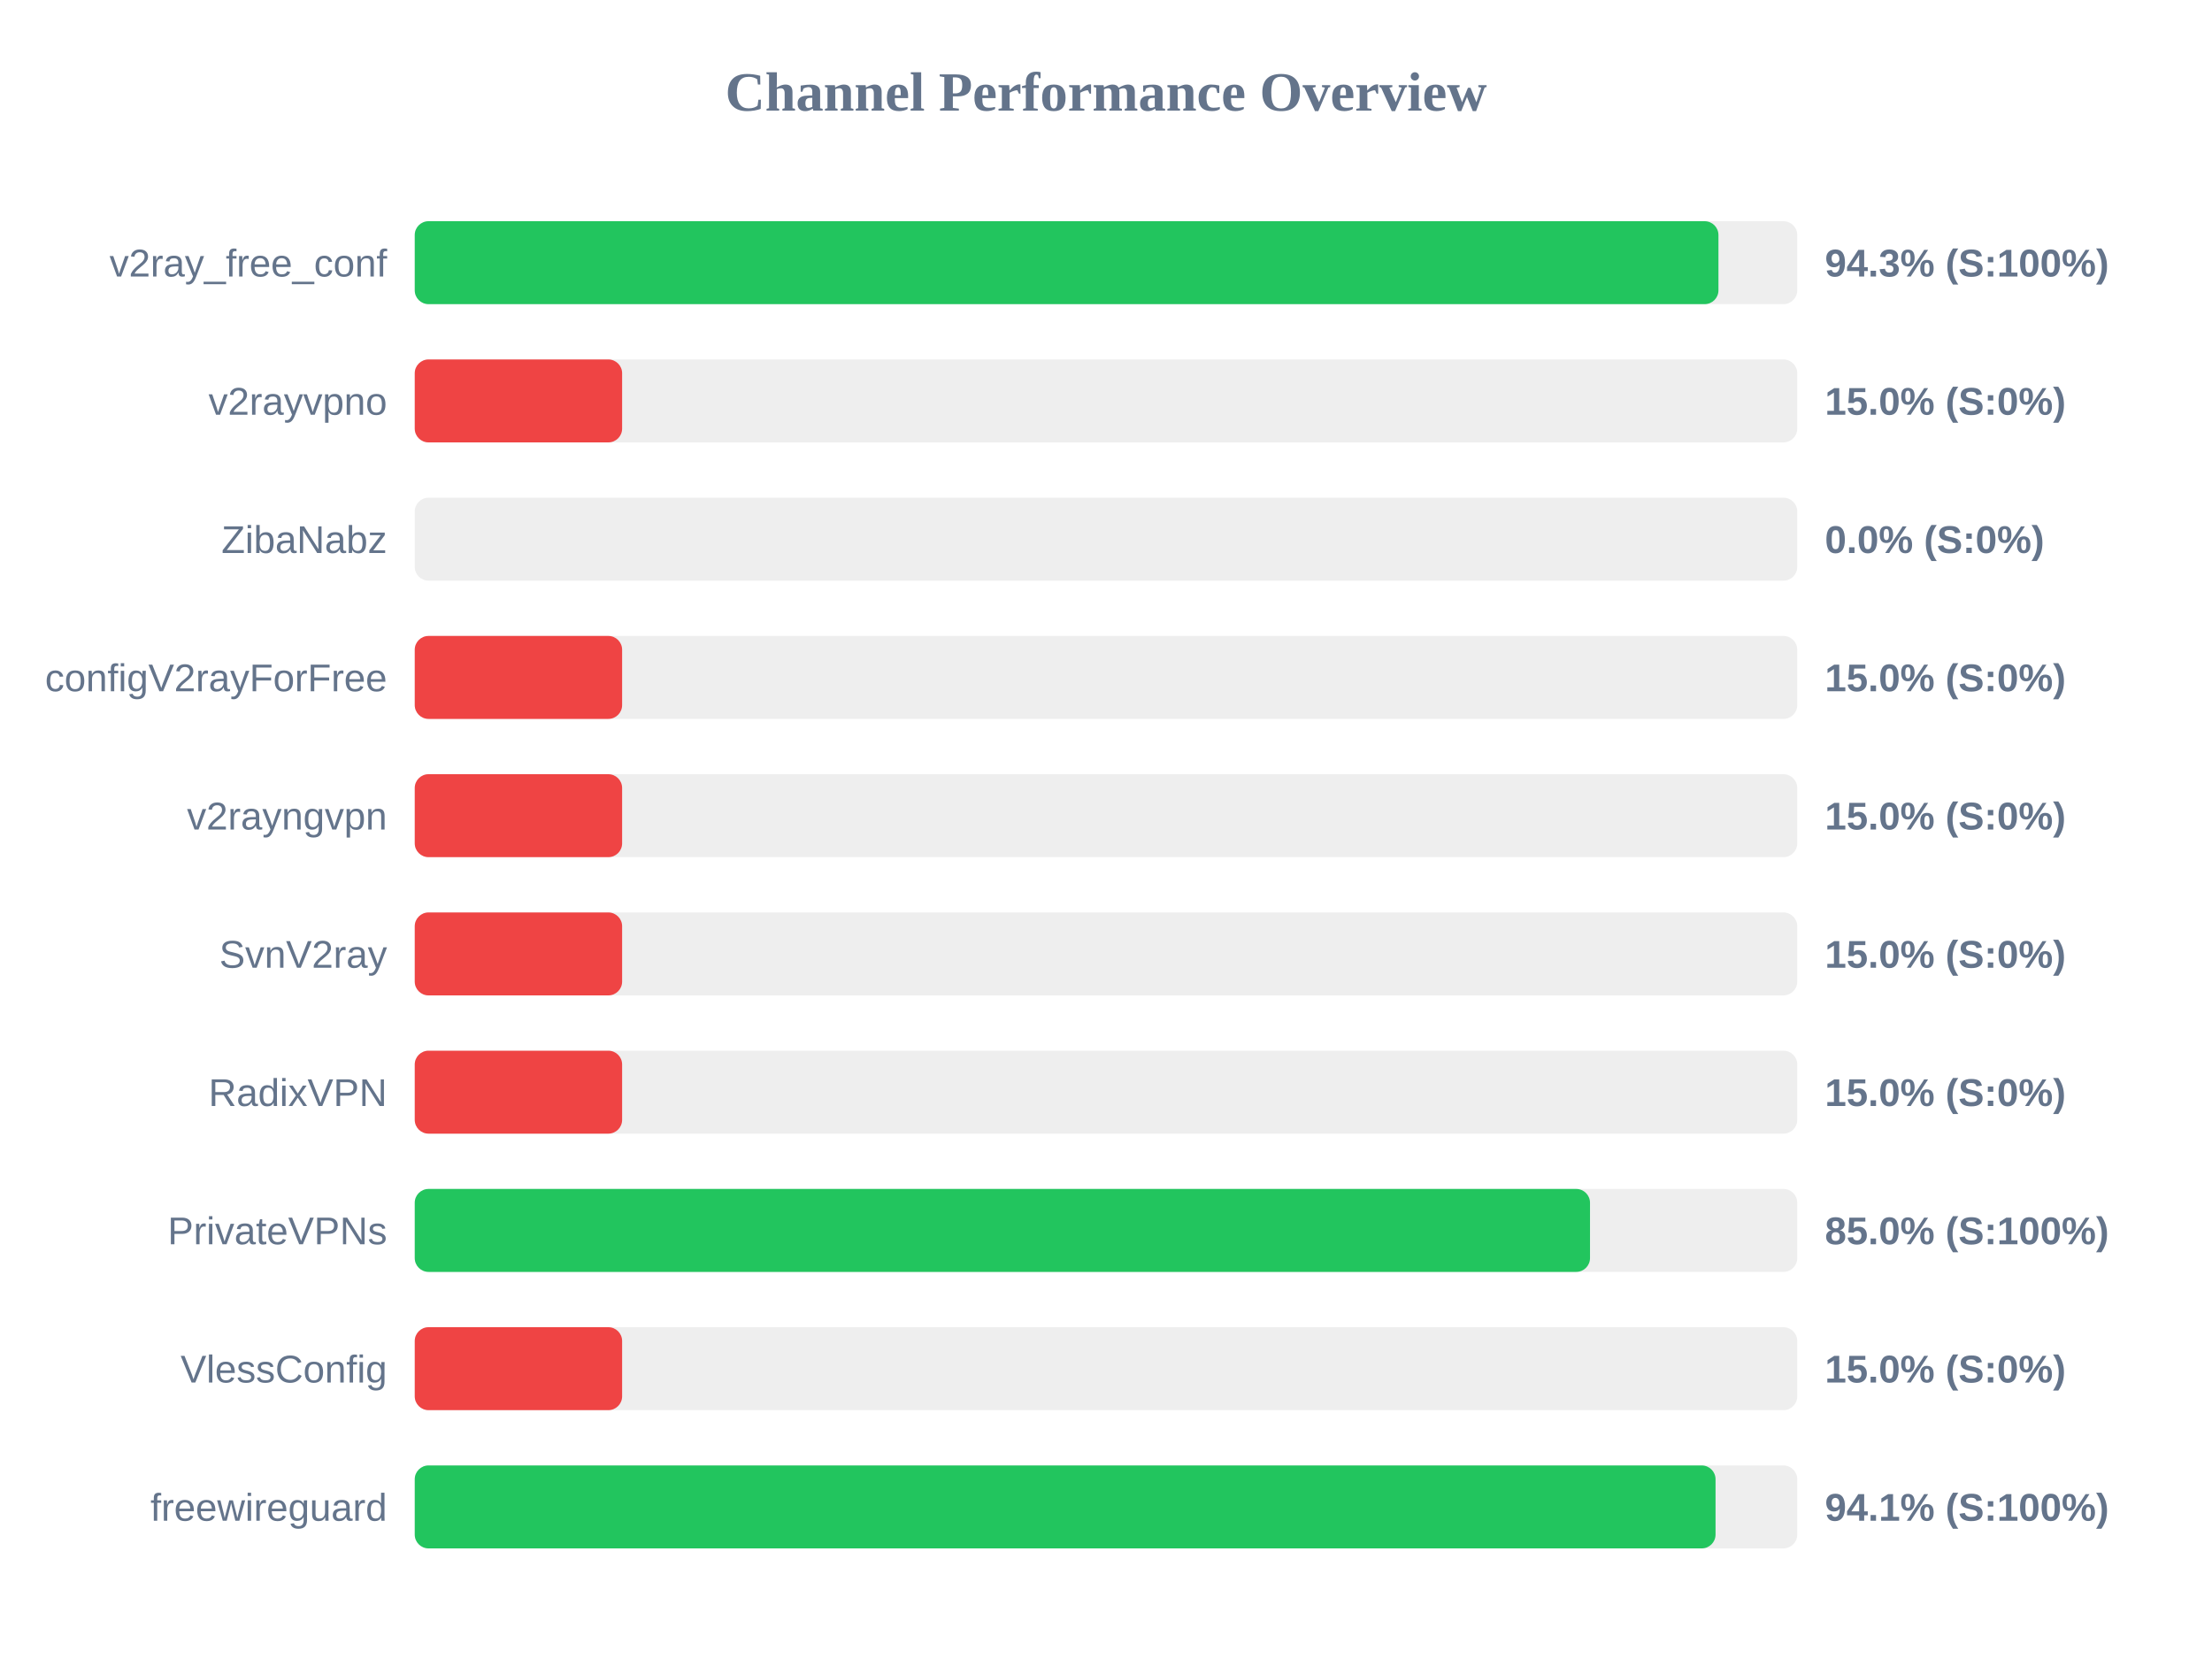
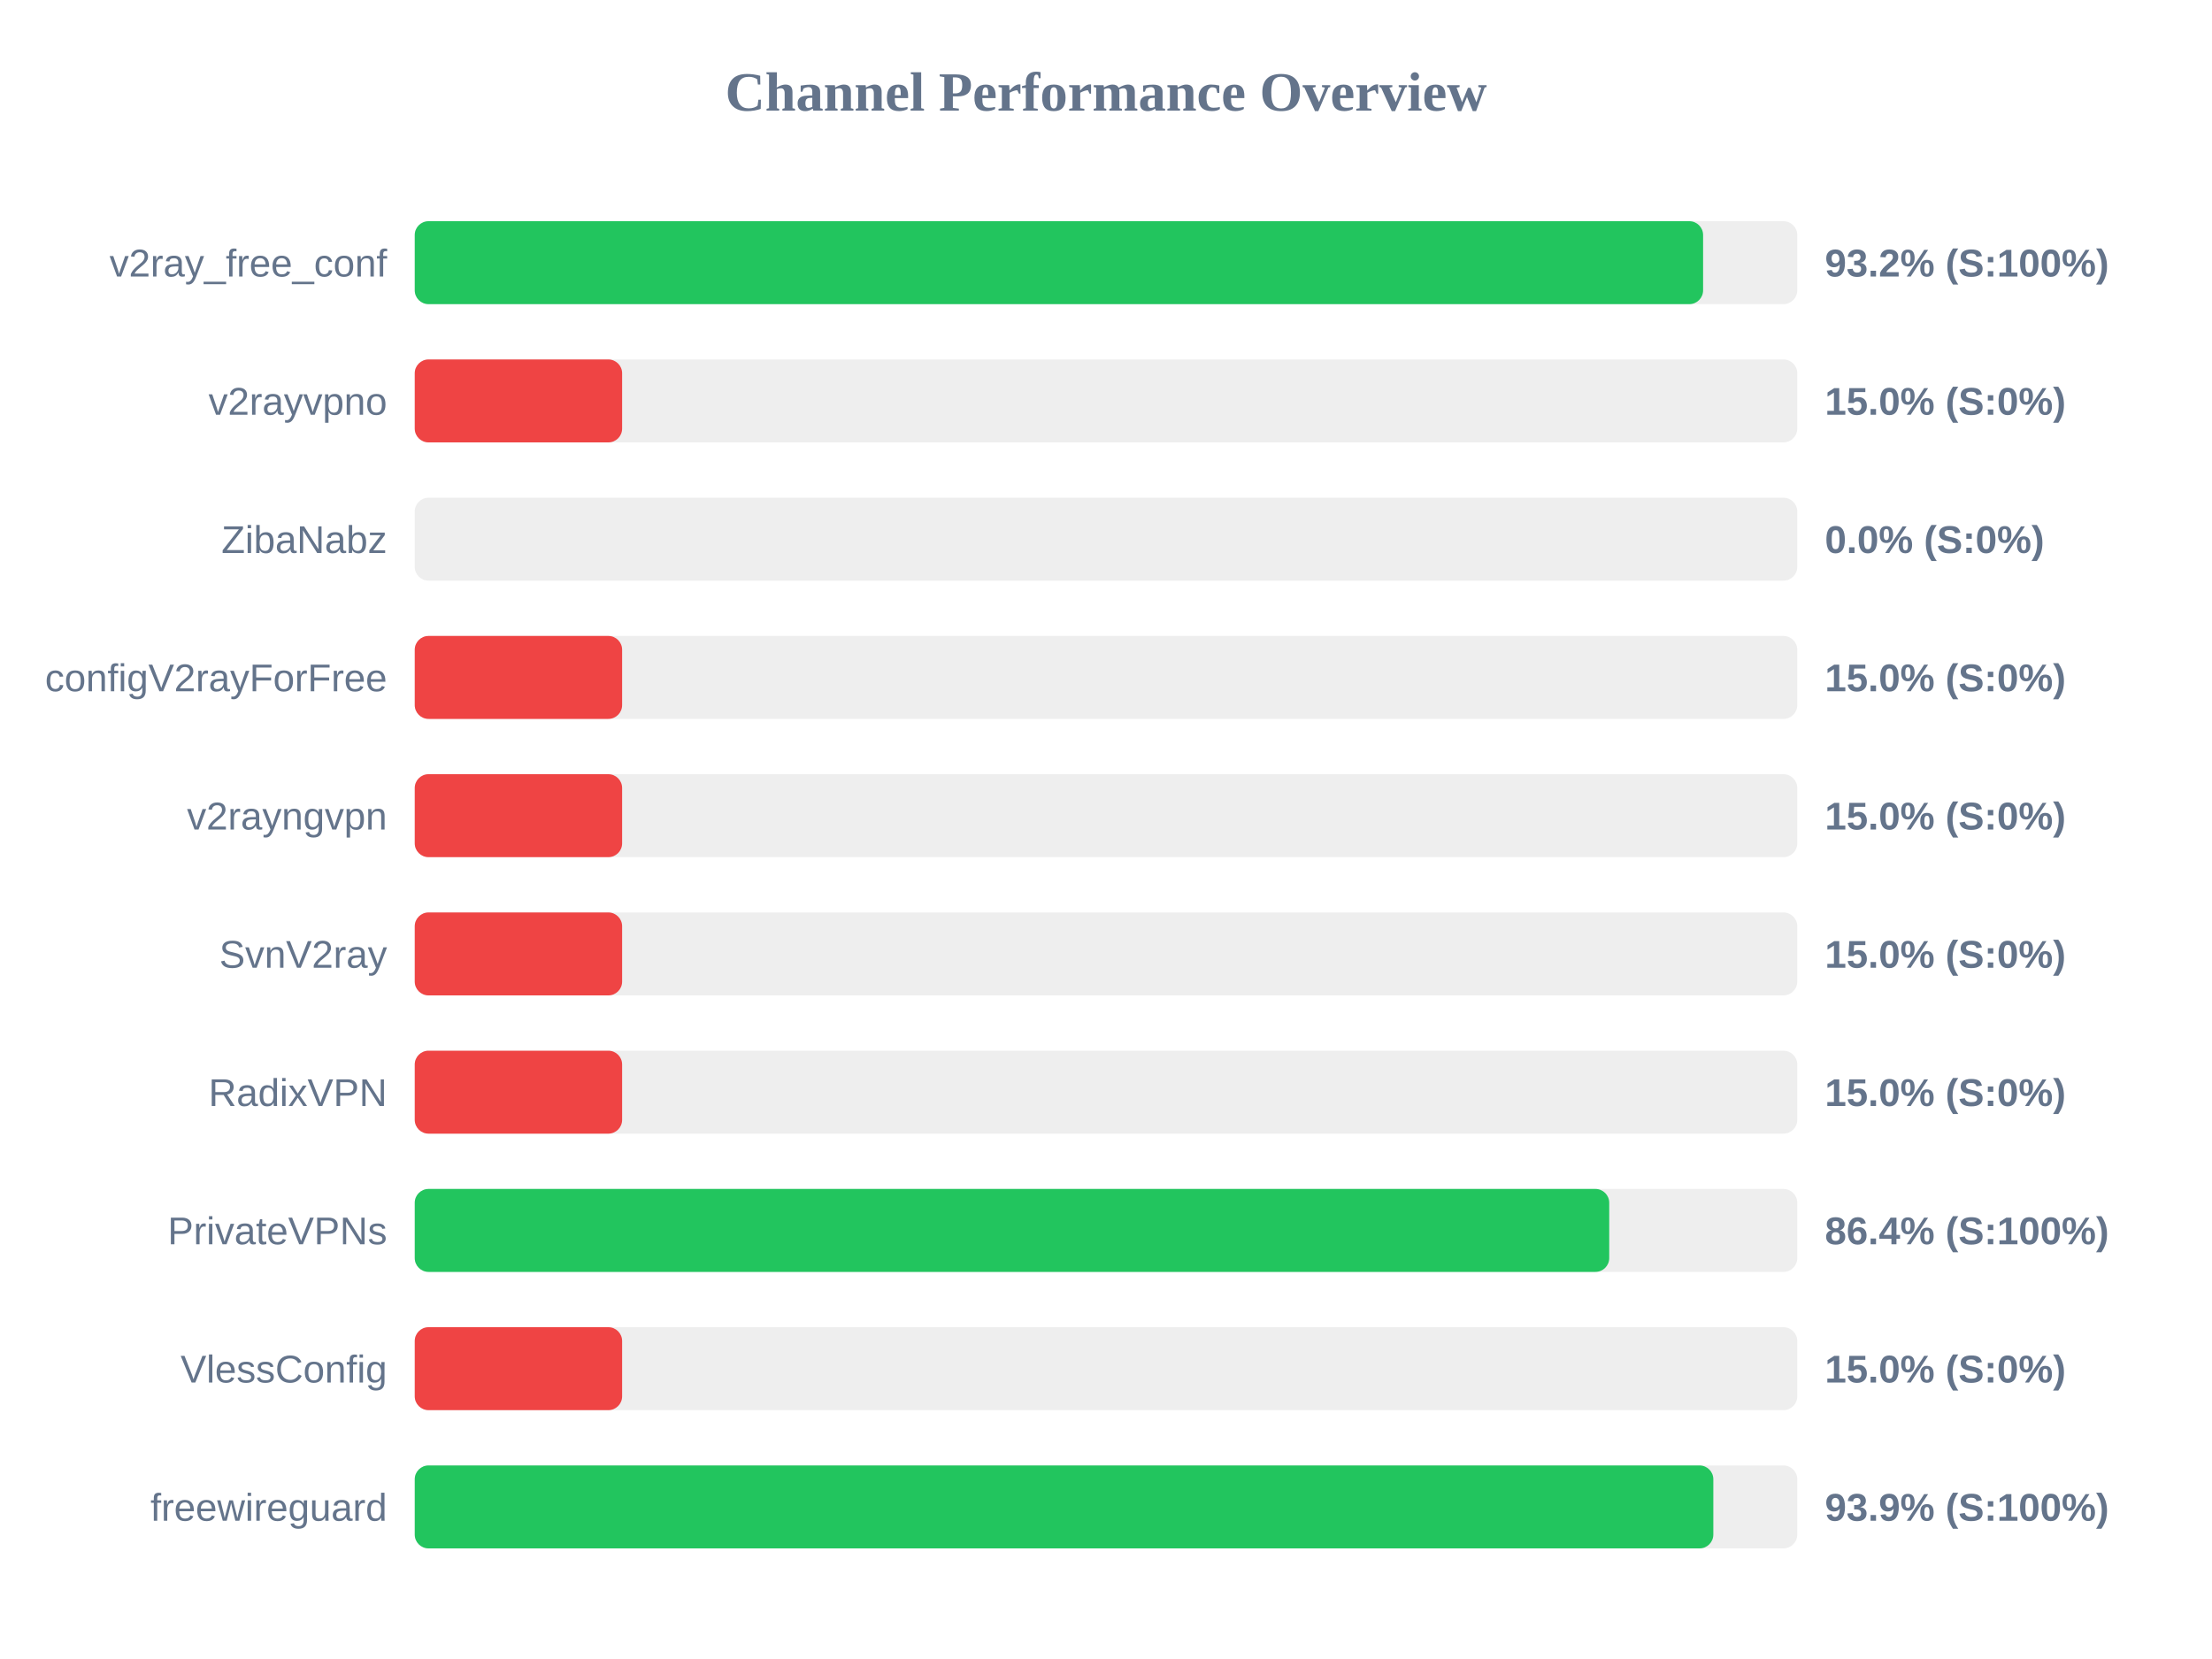
<svg xmlns="http://www.w3.org/2000/svg" width="800" height="600" version="1.1">
  <style>
        .row { font: 14px Arial; fill: #64748b; }
        .score { font: bold 14px Arial; fill: #64748b; }
    </style>
  <text x="400" y="40" text-anchor="middle" font-size="20px" font-weight="bold" fill="#64748b">Channel Performance Overview</text>
  <rect x="150" y="80" width="500" height="30" fill="#eee" rx="5" />
-   <rect x="150" y="80" width="471.5" height="30" fill="#22c55e" rx="5" />
+   <rect x="150" y="80" width="465.95" height="30" fill="#22c55e" rx="5" />
  <text x="140" y="100" text-anchor="end" class="row">v2ray_free_conf</text>
-   <text x="660" y="100" text-anchor="start" class="score">94.3% (S:100%)</text>
+   <text x="660" y="100" text-anchor="start" class="score">93.2% (S:100%)</text>
  <rect x="150" y="130" width="500" height="30" fill="#eee" rx="5" />
  <rect x="150" y="130" width="75.0" height="30" fill="#ef4444" rx="5" />
  <text x="140" y="150" text-anchor="end" class="row">v2rayvpno</text>
  <text x="660" y="150" text-anchor="start" class="score">15.0% (S:0%)</text>
  <rect x="150" y="180" width="500" height="30" fill="#eee" rx="5" />
  <rect x="150" y="180" width="0.0" height="30" fill="#ef4444" rx="5" />
  <text x="140" y="200" text-anchor="end" class="row">ZibaNabz</text>
  <text x="660" y="200" text-anchor="start" class="score">0.0% (S:0%)</text>
  <rect x="150" y="230" width="500" height="30" fill="#eee" rx="5" />
  <rect x="150" y="230" width="75.0" height="30" fill="#ef4444" rx="5" />
  <text x="140" y="250" text-anchor="end" class="row">configV2rayForFree</text>
  <text x="660" y="250" text-anchor="start" class="score">15.0% (S:0%)</text>
  <rect x="150" y="280" width="500" height="30" fill="#eee" rx="5" />
  <rect x="150" y="280" width="75.0" height="30" fill="#ef4444" rx="5" />
  <text x="140" y="300" text-anchor="end" class="row">v2rayngvpn</text>
  <text x="660" y="300" text-anchor="start" class="score">15.0% (S:0%)</text>
  <rect x="150" y="330" width="500" height="30" fill="#eee" rx="5" />
  <rect x="150" y="330" width="75.0" height="30" fill="#ef4444" rx="5" />
  <text x="140" y="350" text-anchor="end" class="row">SvnV2ray</text>
  <text x="660" y="350" text-anchor="start" class="score">15.0% (S:0%)</text>
  <rect x="150" y="380" width="500" height="30" fill="#eee" rx="5" />
  <rect x="150" y="380" width="75.0" height="30" fill="#ef4444" rx="5" />
  <text x="140" y="400" text-anchor="end" class="row">RadixVPN</text>
  <text x="660" y="400" text-anchor="start" class="score">15.0% (S:0%)</text>
  <rect x="150" y="430" width="500" height="30" fill="#eee" rx="5" />
-   <rect x="150" y="430" width="425.05" height="30" fill="#22c55e" rx="5" />
+   <rect x="150" y="430" width="432.0" height="30" fill="#22c55e" rx="5" />
  <text x="140" y="450" text-anchor="end" class="row">PrivateVPNs</text>
-   <text x="660" y="450" text-anchor="start" class="score">85.0% (S:100%)</text>
+   <text x="660" y="450" text-anchor="start" class="score">86.4% (S:100%)</text>
  <rect x="150" y="480" width="500" height="30" fill="#eee" rx="5" />
  <rect x="150" y="480" width="75.0" height="30" fill="#ef4444" rx="5" />
  <text x="140" y="500" text-anchor="end" class="row">VlessConfig</text>
  <text x="660" y="500" text-anchor="start" class="score">15.0% (S:0%)</text>
  <rect x="150" y="530" width="500" height="30" fill="#eee" rx="5" />
-   <rect x="150" y="530" width="470.45" height="30" fill="#22c55e" rx="5" />
+   <rect x="150" y="530" width="469.65" height="30" fill="#22c55e" rx="5" />
  <text x="140" y="550" text-anchor="end" class="row">freewireguard</text>
-   <text x="660" y="550" text-anchor="start" class="score">94.1% (S:100%)</text>
+   <text x="660" y="550" text-anchor="start" class="score">93.9% (S:100%)</text>
</svg>
